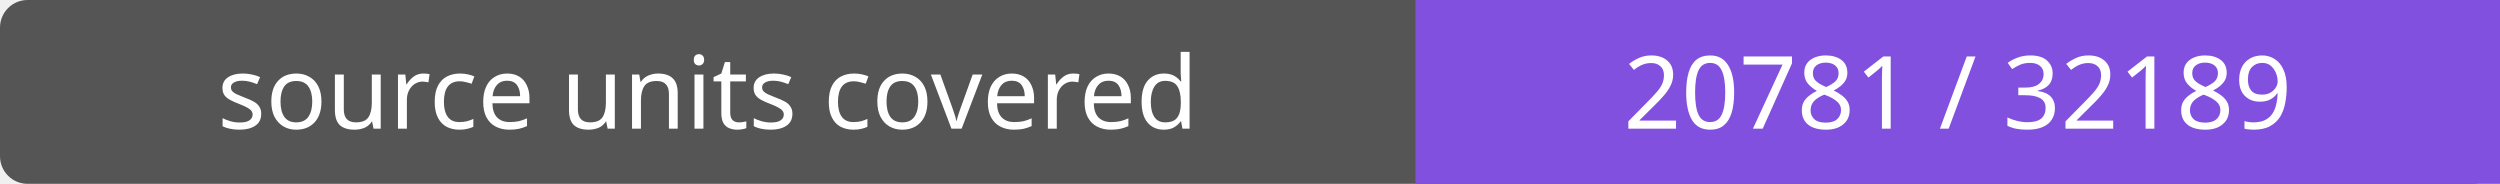
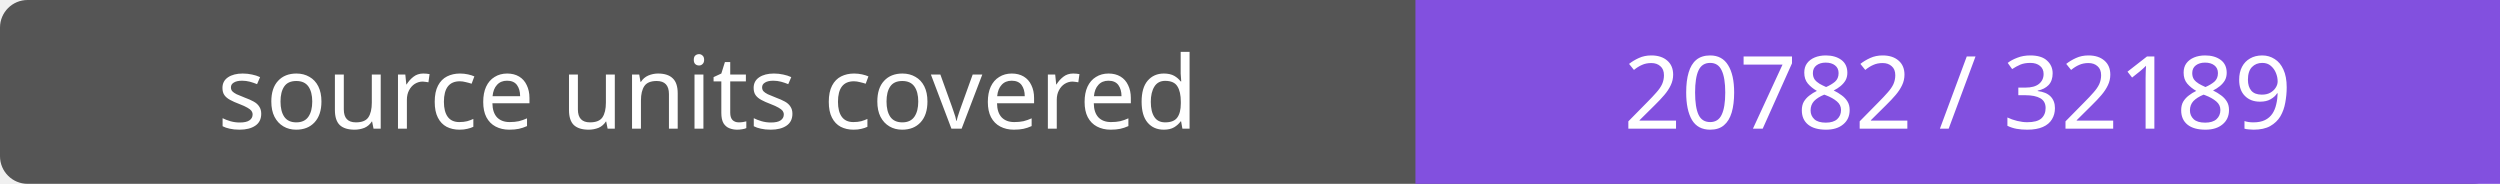
- <svg xmlns="http://www.w3.org/2000/svg" width="272" height="20" role="img" aria-label="source units covered: 20781 / 32189">
+ <svg xmlns="http://www.w3.org/2000/svg" width="272" height="20" role="img" aria-label="source units covered: 20782 / 32189">
  <rect width="272" height="20" rx="3" fill="#555" />
  <path fill="#8250df" d="M154 0h118v20H154z" />
  <g fill="#fff" text-anchor="middle" font-family="Verdana,sans-serif" font-size="11">
    <text x="77.0" y="14">source units covered</text>
-     <text x="213.0" y="14">20781 / 32189</text>
+     <text x="213.0" y="14">20782 / 32189</text>
  </g>
</svg>
